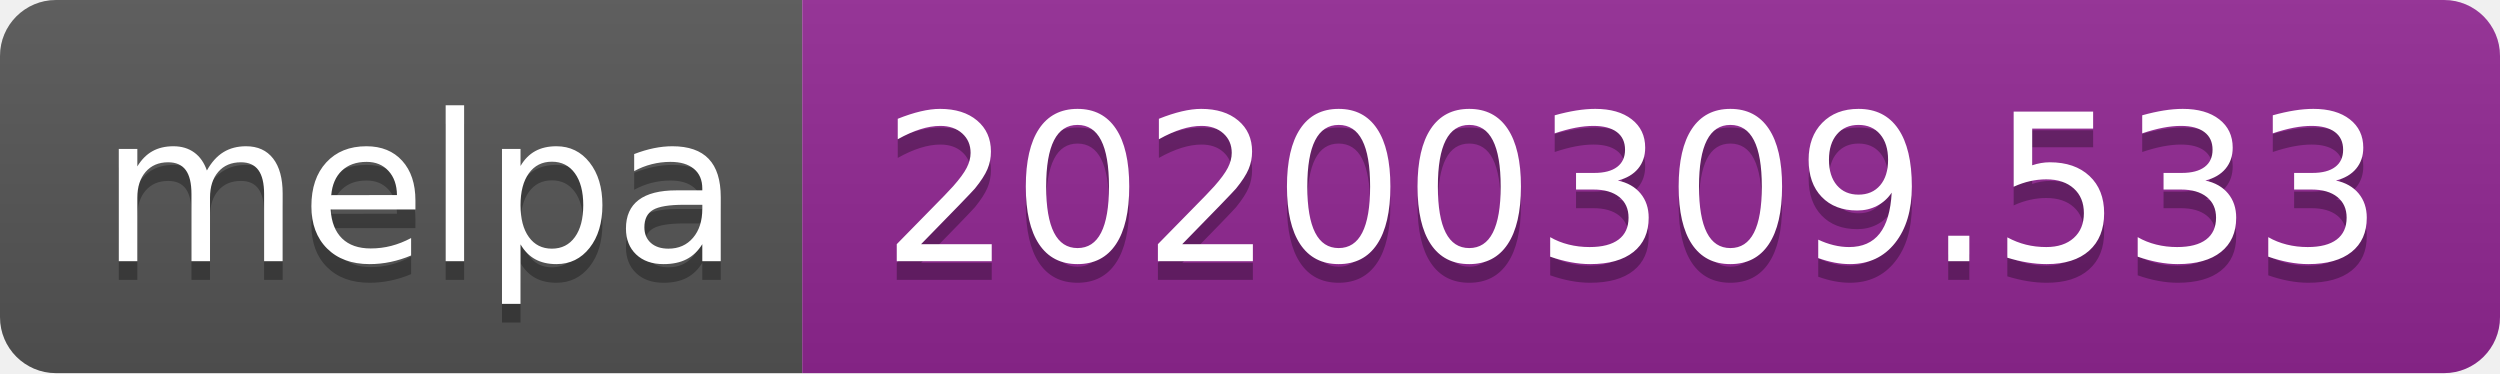
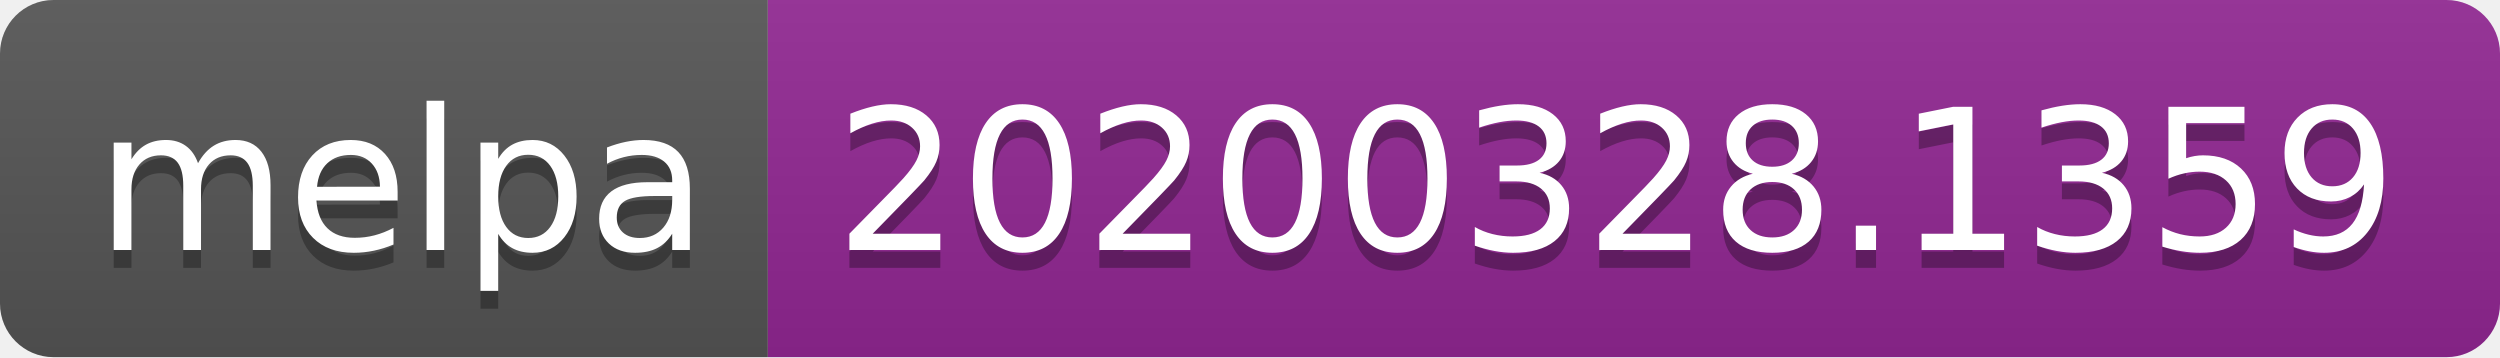
- <svg xmlns="http://www.w3.org/2000/svg" width="134" height="20">
+ <svg xmlns="http://www.w3.org/2000/svg" width="140" height="20">
  <linearGradient id="b" x2="0" y2="100%">
    <stop offset="0" stop-color="#bbb" stop-opacity=".1" />
    <stop offset="1" stop-opacity=".1" />
  </linearGradient>
  <clipPath id="a">
-     <rect width="134" height="20" rx="3" fill="#fff" />
+     <rect width="140" height="20" rx="3" fill="#fff" />
  </clipPath>
  <g clip-path="url(#a)">
    <path fill="#555" d="M0 0h43v20H0z" />
-     <path fill="#922793" d="M43 0h91v20H43z" />
-     <path fill="url(#b)" d="M0 0h134v20H0z" />
+     <path fill="#922793" d="M43 0h97v20H43z" />
+     <path fill="url(#b)" d="M0 0h140v20H0z" />
  </g>
  <g fill="#fff" text-anchor="middle" font-family="DejaVu Sans,Verdana,Geneva,sans-serif" font-size="110">
    <text x="225" y="150" fill="#010101" fill-opacity=".3" transform="scale(.1)" textLength="330">melpa</text>
    <text x="225" y="140" transform="scale(.1)" textLength="330">melpa</text>
-     <text x="875" y="150" fill="#010101" fill-opacity=".3" transform="scale(.1)" textLength="810">20200309.533</text>
-     <text x="875" y="140" transform="scale(.1)" textLength="810">20200309.533</text>
+     <text x="905" y="150" fill="#010101" fill-opacity=".3" transform="scale(.1)" textLength="870">20200328.1359</text>
+     <text x="905" y="140" transform="scale(.1)" textLength="870">20200328.1359</text>
  </g>
</svg>
